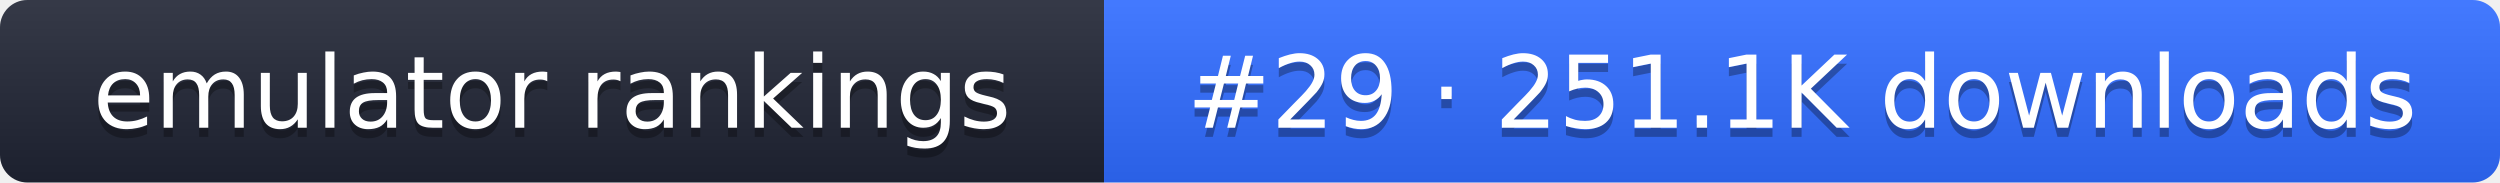
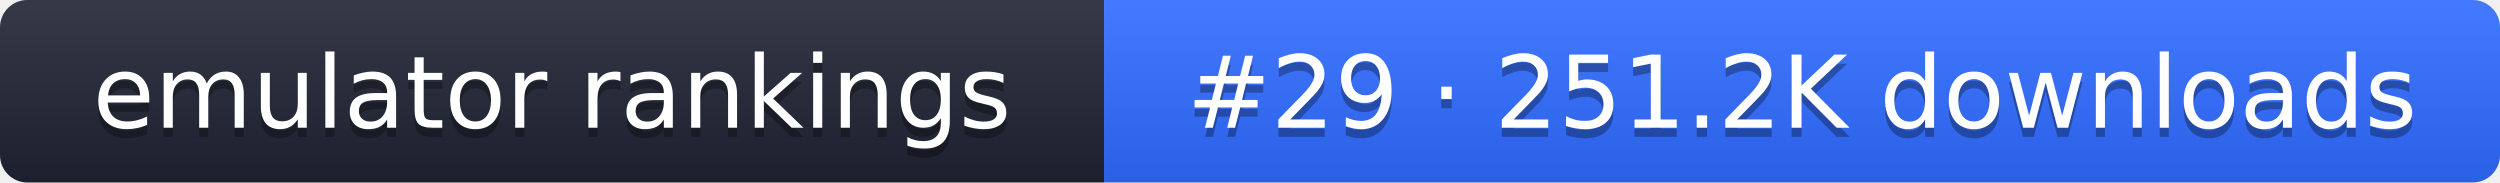
- <svg xmlns="http://www.w3.org/2000/svg" width="274" height="20" role="img" aria-label="emulator rankings: #29 · 251.1K downloads">
+ <svg xmlns="http://www.w3.org/2000/svg" width="274" height="20" role="img" aria-label="emulator rankings: #29 · 251.2K downloads">
  <linearGradient id="g" x2="0" y2="100%">
    <stop offset="0" stop-color="#fff" stop-opacity=".1" />
    <stop offset="1" stop-opacity=".1" />
  </linearGradient>
  <clipPath id="r">
    <rect width="274" height="20" rx="3" fill="#fff" />
  </clipPath>
  <g clip-path="url(#r)">
    <rect width="121" height="20" fill="#1f2433" />
    <rect x="121" width="153" height="20" fill="#2f6bff" />
    <rect width="274" height="20" fill="url(#g)" />
  </g>
  <g fill="#fff" text-anchor="middle" font-family="Verdana,DejaVu Sans,sans-serif" font-size="11">
    <text x="60.5" y="15" fill="#010101" fill-opacity=".3">emulator rankings</text>
    <text x="60.5" y="14">emulator rankings</text>
-     <text x="197.5" y="15" fill="#010101" fill-opacity=".3">#29 · 251.1K downloads</text>
-     <text x="197.5" y="14">#29 · 251.1K downloads</text>
+     <text x="197.5" y="15" fill="#010101" fill-opacity=".3">#29 · 251.2K downloads</text>
+     <text x="197.5" y="14">#29 · 251.2K downloads</text>
  </g>
</svg>
